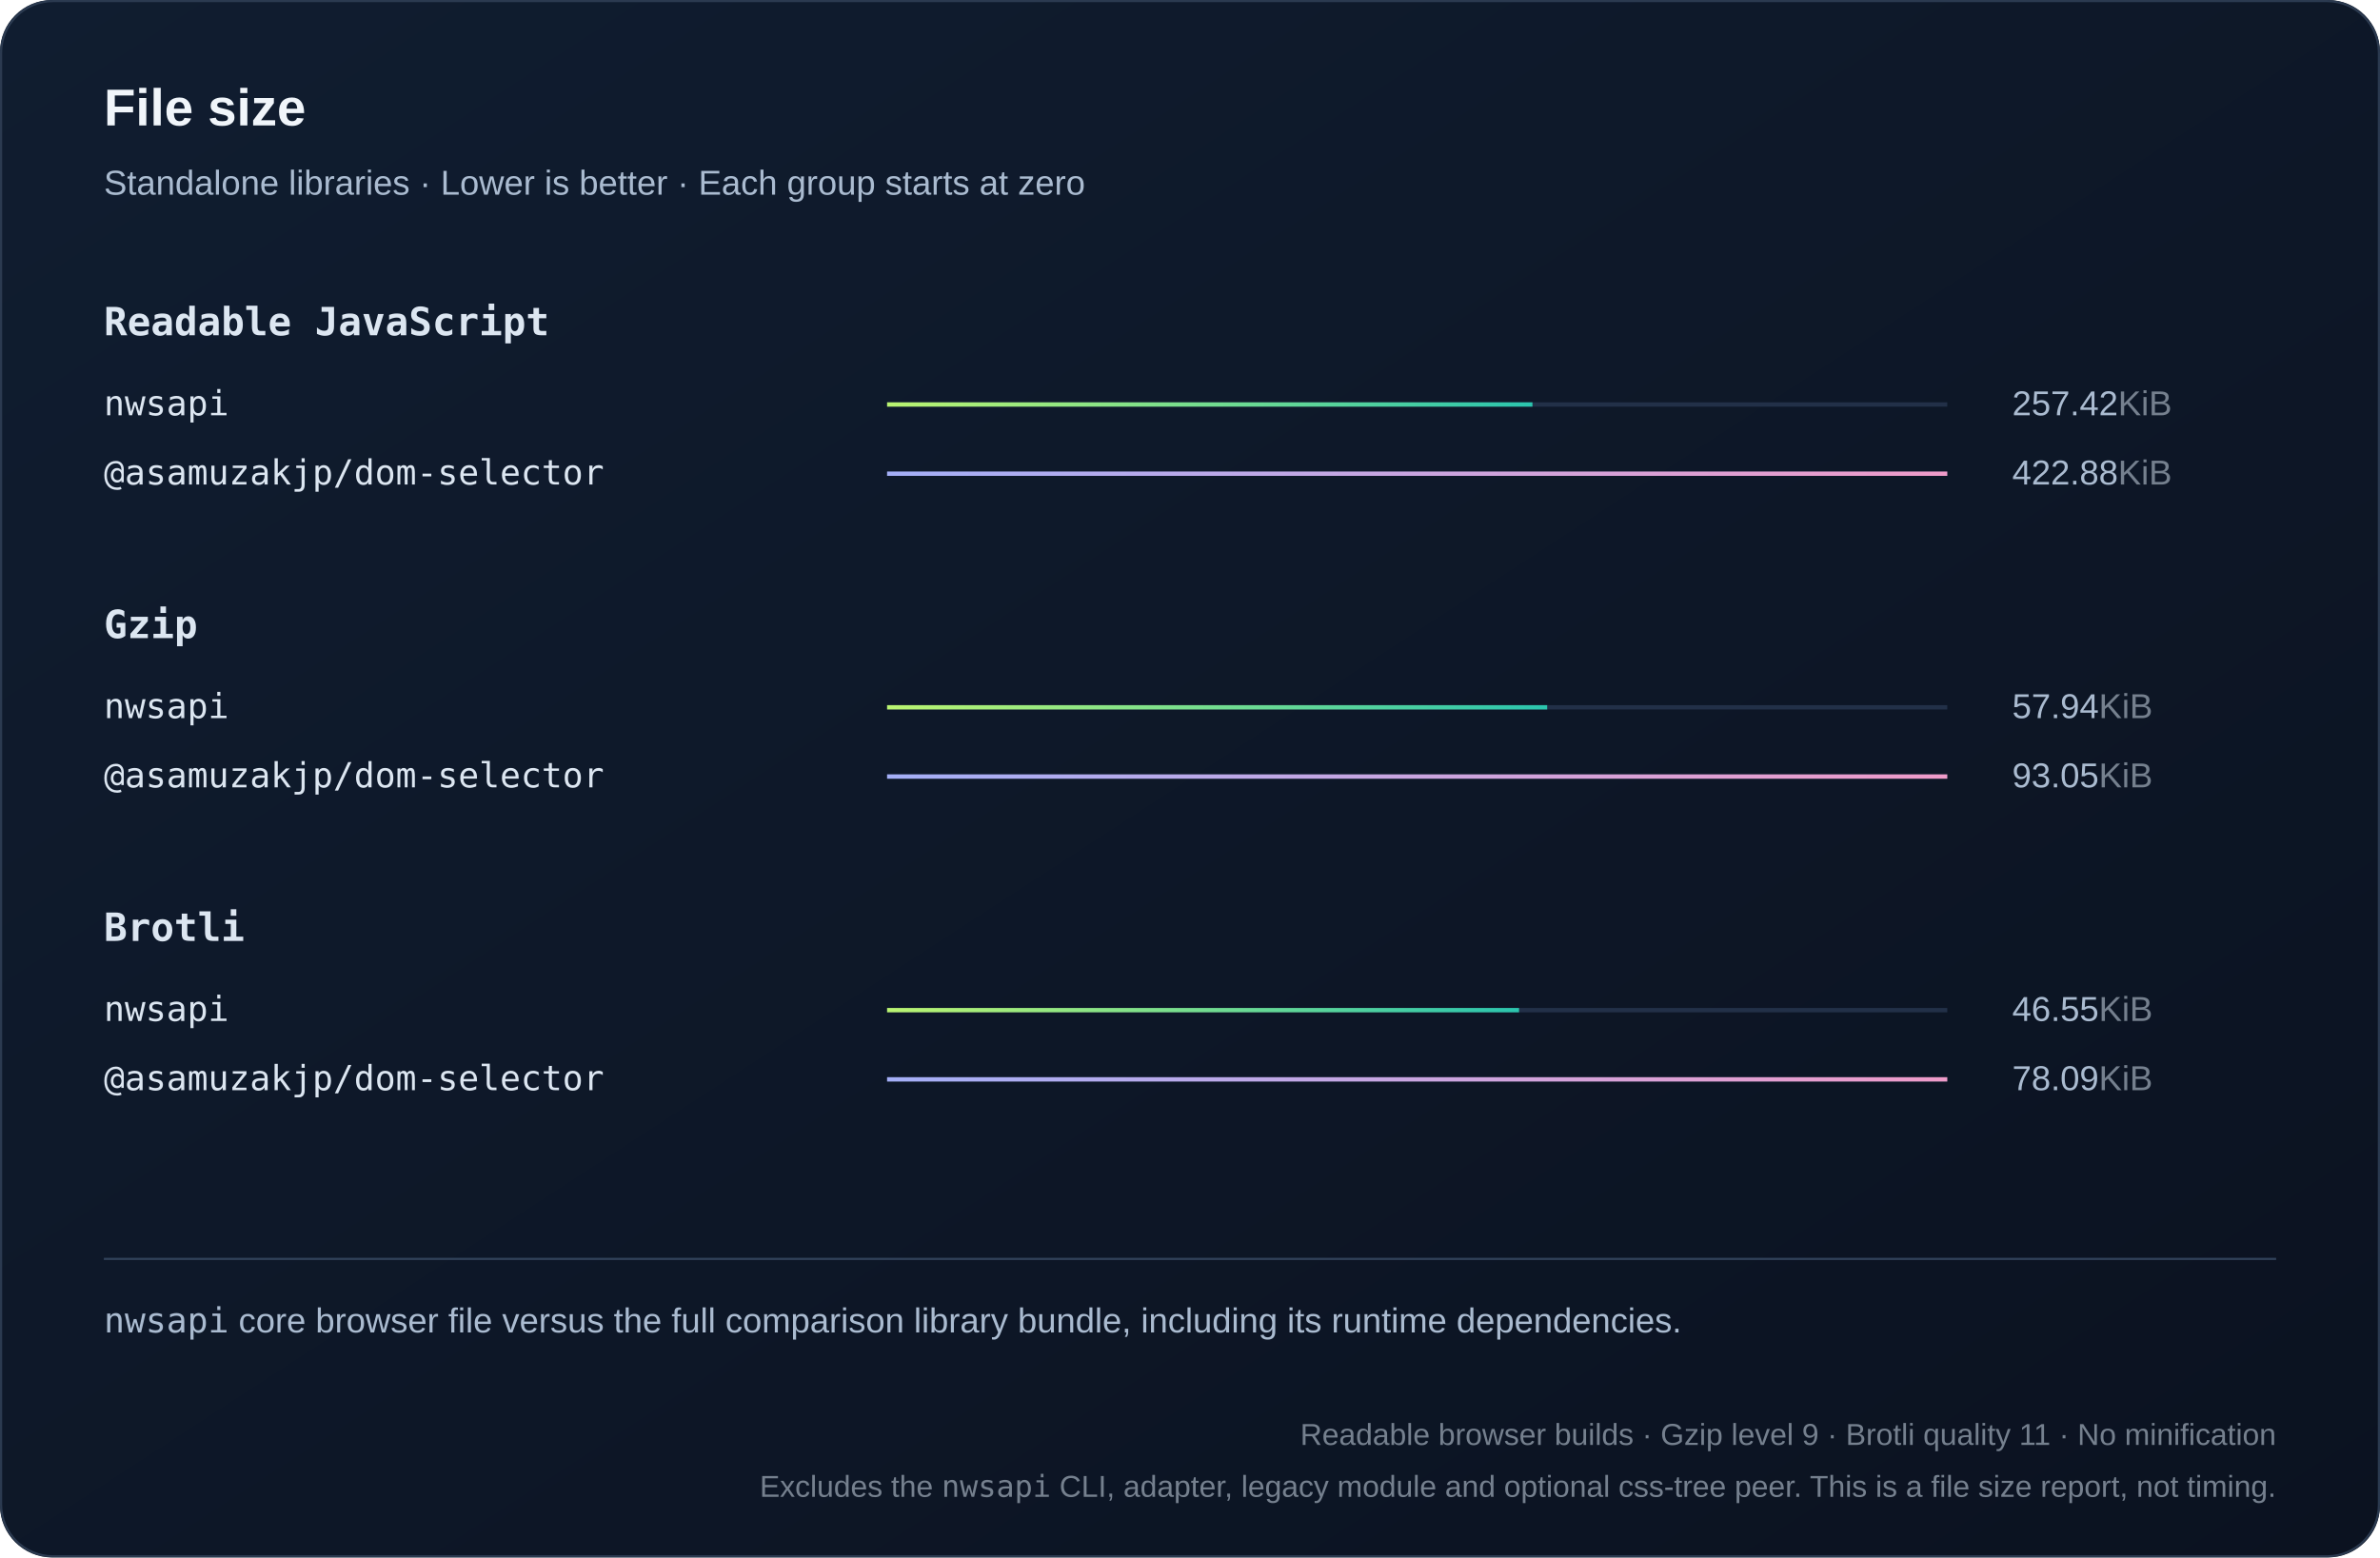
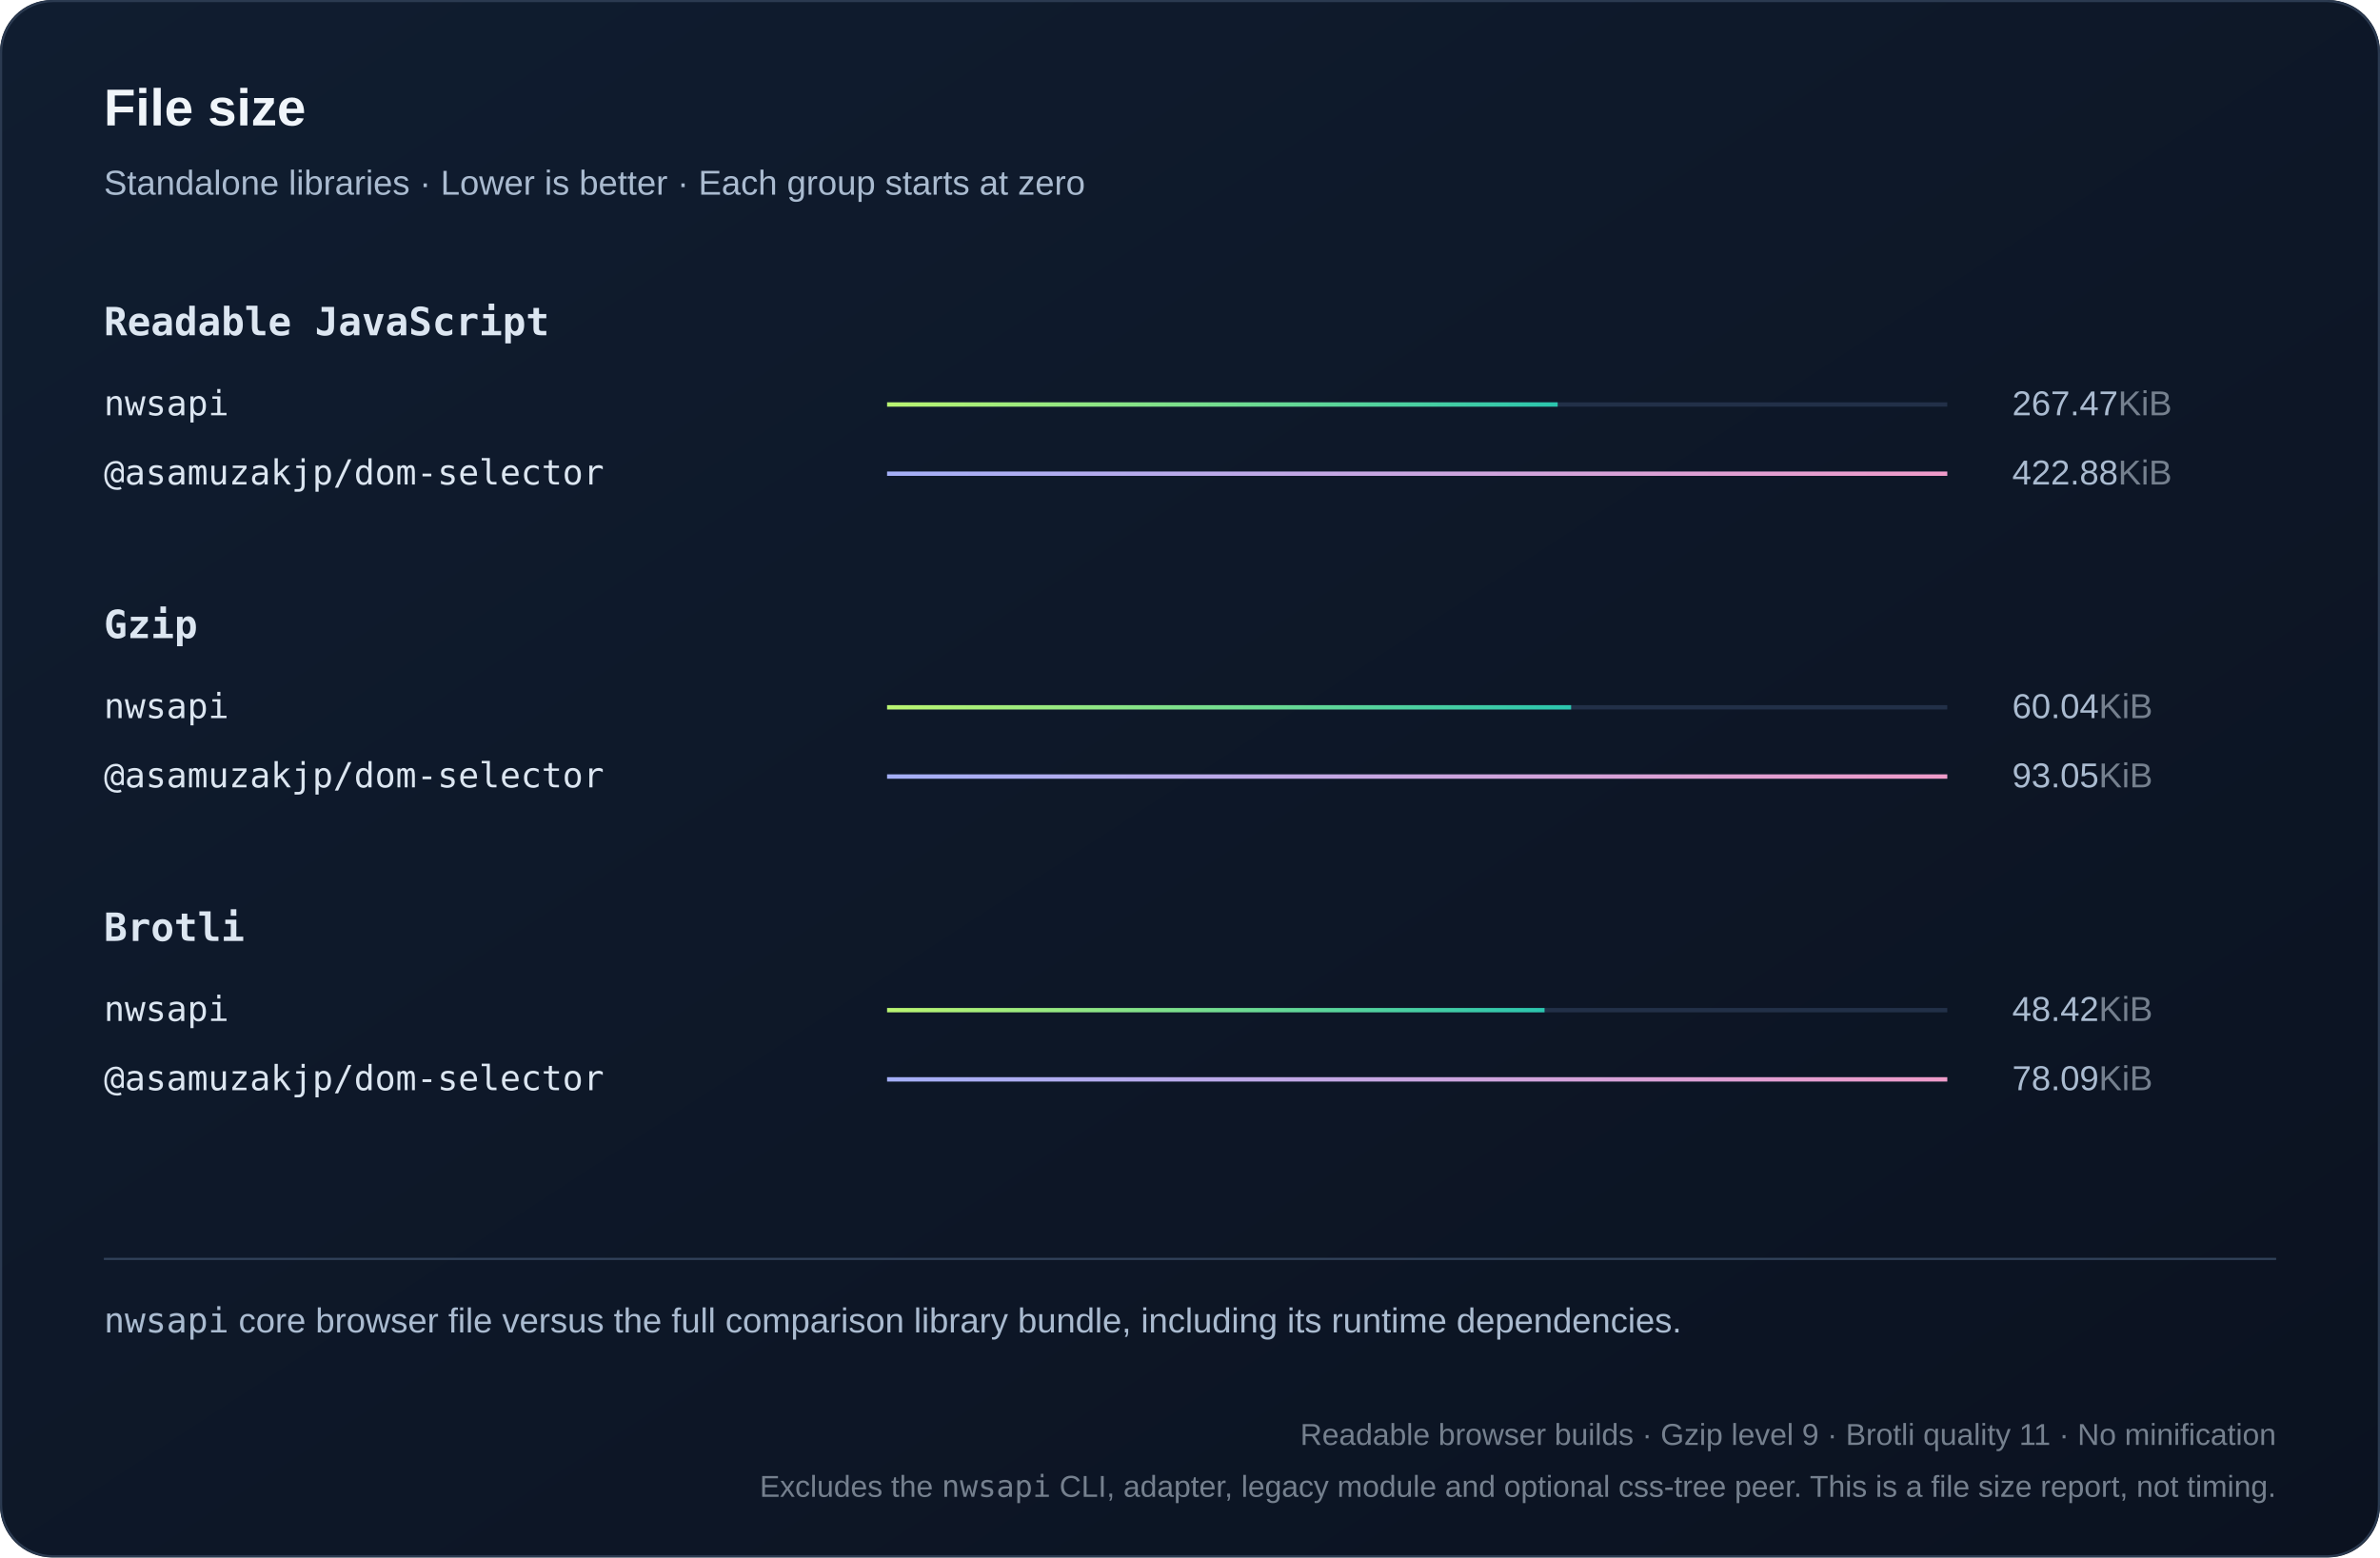
<svg xmlns="http://www.w3.org/2000/svg" width="1100" height="720" viewBox="0 0 1100 720" role="img">
  <defs>
    <linearGradient id="bg" x2="1" y2="1">
      <stop stop-color="#101d30" />
      <stop offset="1" stop-color="#0b1220" />
    </linearGradient>
    <linearGradient id="series0">
      <stop stop-color="#baf471" />
      <stop offset="1" stop-color="#2bc5ae" />
    </linearGradient>
    <linearGradient id="series1">
      <stop stop-color="#a4aff7" />
      <stop offset="1" stop-color="#ef9bc9" />
    </linearGradient>
    <linearGradient id="series2">
      <stop stop-color="#80d7ff" />
      <stop offset="1" stop-color="#739be8" />
    </linearGradient>
  </defs>
  <style>text{font-family:Arial,Helvetica,sans-serif;fill:#f0f5fa}
.muted{fill:#aabbd0;font:16px Arial,Helvetica,sans-serif}
.code{font:18px Consolas,Menlo,monospace;fill:#dce6f1}
.note .code{font:16px Consolas,Menlo,monospace}
.metadata,.metadata .code{fill:#75808e;font-size:14px}
.chart-title{font-size:24px;font-weight:700}
.unit{fill:#75808e}
.package{font-family:Consolas,Menlo,monospace}
.comparison{font-size:14px;font-variant-numeric:tabular-nums}
.tick{fill:#aabbd0;font-size:12px}
.time{fill:#aabbd0;font-size:13px;font-variant-numeric:tabular-nums}
.engine{font-size:16px}</style>
  <rect width="1100" height="720" rx="24" fill="url(#bg)" />
  <rect x=".5" y=".5" width="1099" height="719" rx="24" fill="none" stroke="#2b3a50" />
  <text x="48" y="58" class="chart-title">File size</text>
  <text x="48" y="90" class="muted">Standalone libraries · Lower is better · Each group starts at zero</text>
  <text x="48" y="155" class="code" style="font-weight:600">Readable JavaScript</text>
  <g>
    <text x="48" y="192" class="code engine">nwsapi</text>
    <path d="M410 187h490" stroke="#223048" stroke-width="2" />
-     <rect x="410" y="186" width="298.275" height="2" fill="url(#series0)" />
-     <text x="930" y="192" class="muted">257.42<tspan class="unit">KiB</tspan>
+     <rect x="410" y="186" width="309.923" height="2" fill="url(#series0)" />
+     <text x="930" y="192" class="muted">267.47<tspan class="unit">KiB</tspan>
    </text>
  </g>
  <g>
    <text x="48" y="224" class="code engine">@asamuzakjp/dom-selector</text>
    <path d="M410 219h490" stroke="#223048" stroke-width="2" />
    <rect x="410" y="218" width="490" height="2" fill="url(#series1)" />
    <text x="930" y="224" class="muted">422.88<tspan class="unit">KiB</tspan>
    </text>
  </g>
  <text x="48" y="295" class="code" style="font-weight:600">Gzip</text>
  <g>
    <text x="48" y="332" class="code engine">nwsapi</text>
    <path d="M410 327h490" stroke="#223048" stroke-width="2" />
-     <rect x="410" y="326" width="305.089" height="2" fill="url(#series0)" />
-     <text x="930" y="332" class="muted">57.94<tspan class="unit">KiB</tspan>
+     <rect x="410" y="326" width="316.15" height="2" fill="url(#series0)" />
+     <text x="930" y="332" class="muted">60.04<tspan class="unit">KiB</tspan>
    </text>
  </g>
  <g>
    <text x="48" y="364" class="code engine">@asamuzakjp/dom-selector</text>
    <path d="M410 359h490" stroke="#223048" stroke-width="2" />
    <rect x="410" y="358" width="490" height="2" fill="url(#series1)" />
    <text x="930" y="364" class="muted">93.05<tspan class="unit">KiB</tspan>
    </text>
  </g>
  <text x="48" y="435" class="code" style="font-weight:600">Brotli</text>
  <g>
    <text x="48" y="472" class="code engine">nwsapi</text>
    <path d="M410 467h490" stroke="#223048" stroke-width="2" />
-     <rect x="410" y="466" width="292.075" height="2" fill="url(#series0)" />
-     <text x="930" y="472" class="muted">46.55<tspan class="unit">KiB</tspan>
+     <rect x="410" y="466" width="303.865" height="2" fill="url(#series0)" />
+     <text x="930" y="472" class="muted">48.42<tspan class="unit">KiB</tspan>
    </text>
  </g>
  <g>
    <text x="48" y="504" class="code engine">@asamuzakjp/dom-selector</text>
    <path d="M410 499h490" stroke="#223048" stroke-width="2" />
    <rect x="410" y="498" width="490" height="2" fill="url(#series1)" />
    <text x="930" y="504" class="muted">78.09<tspan class="unit">KiB</tspan>
    </text>
  </g>
  <path d="M48 582h1004" stroke="#304159" />
  <text x="48" y="616" class="muted note">
    <tspan class="package">nwsapi</tspan> core browser file versus the full comparison library bundle, including its runtime dependencies.</text>
  <text x="1052" y="668" text-anchor="end" class="muted note metadata">Readable browser builds · Gzip level 9 · Brotli quality 11 · No minification</text>
  <text x="1052" y="692" text-anchor="end" class="muted note metadata">Excludes the <tspan class="package">nwsapi</tspan> CLI, adapter, legacy module and optional css-tree peer. This is a file size report, not timing.</text>
</svg>
